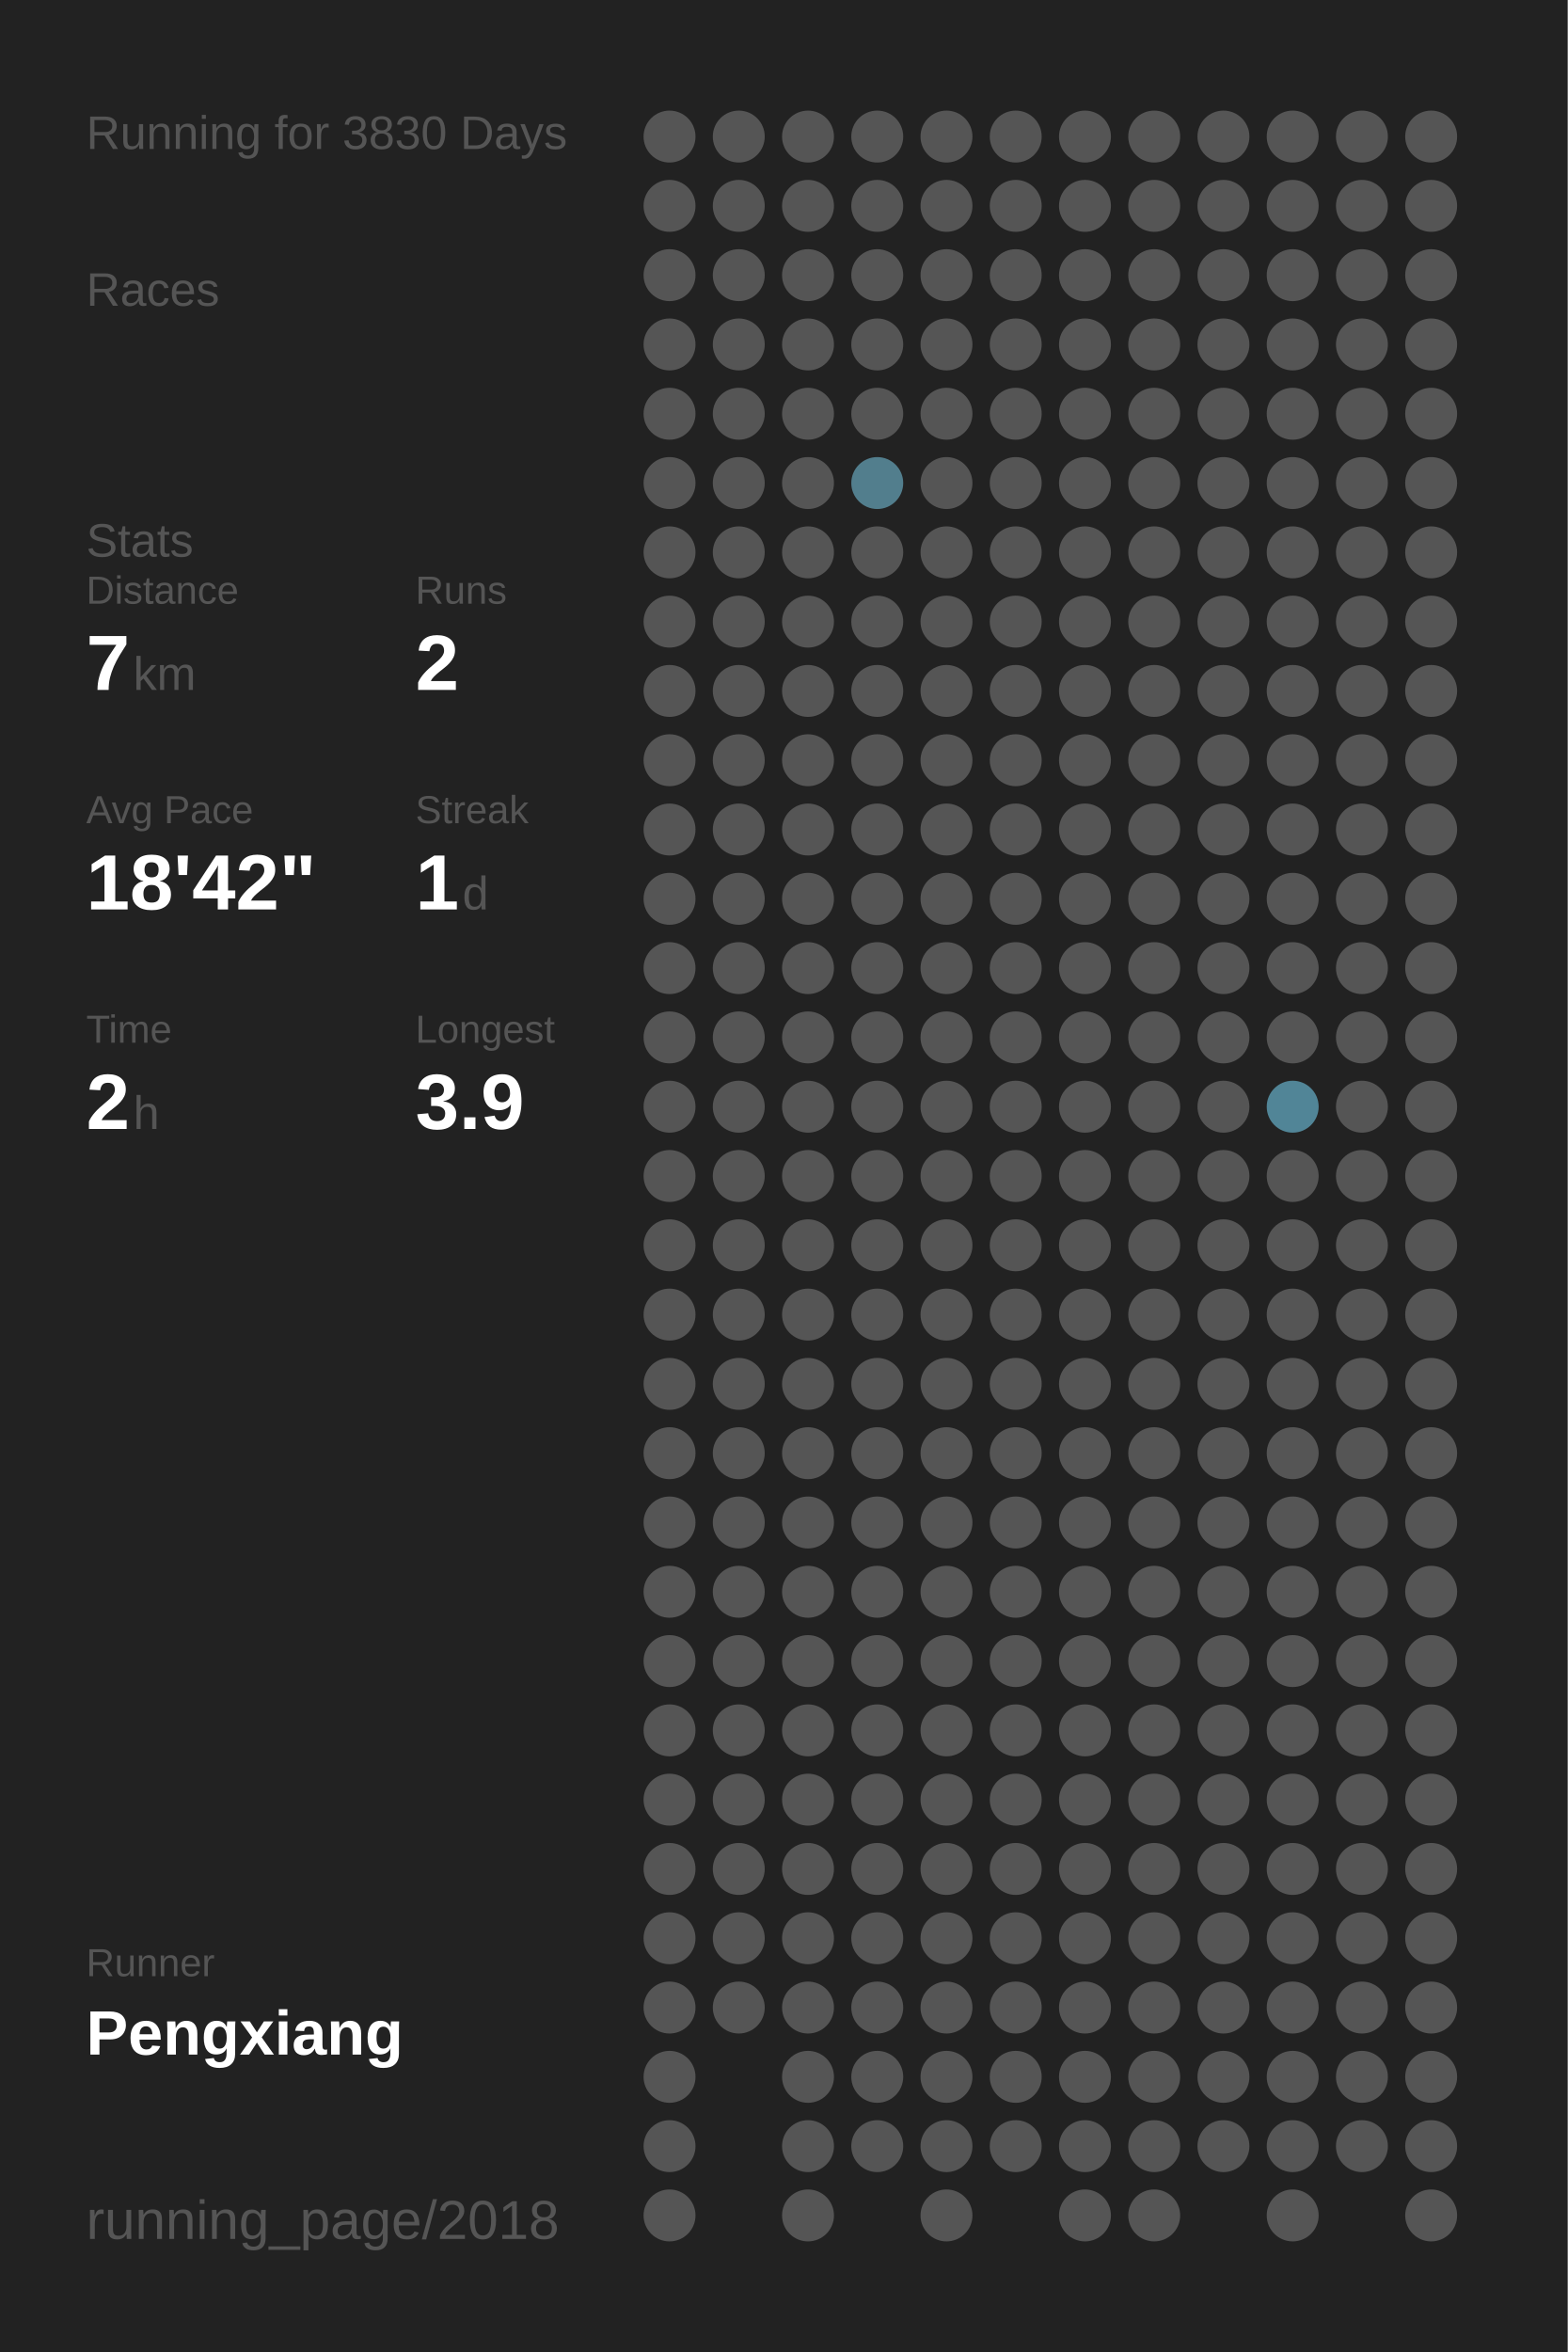
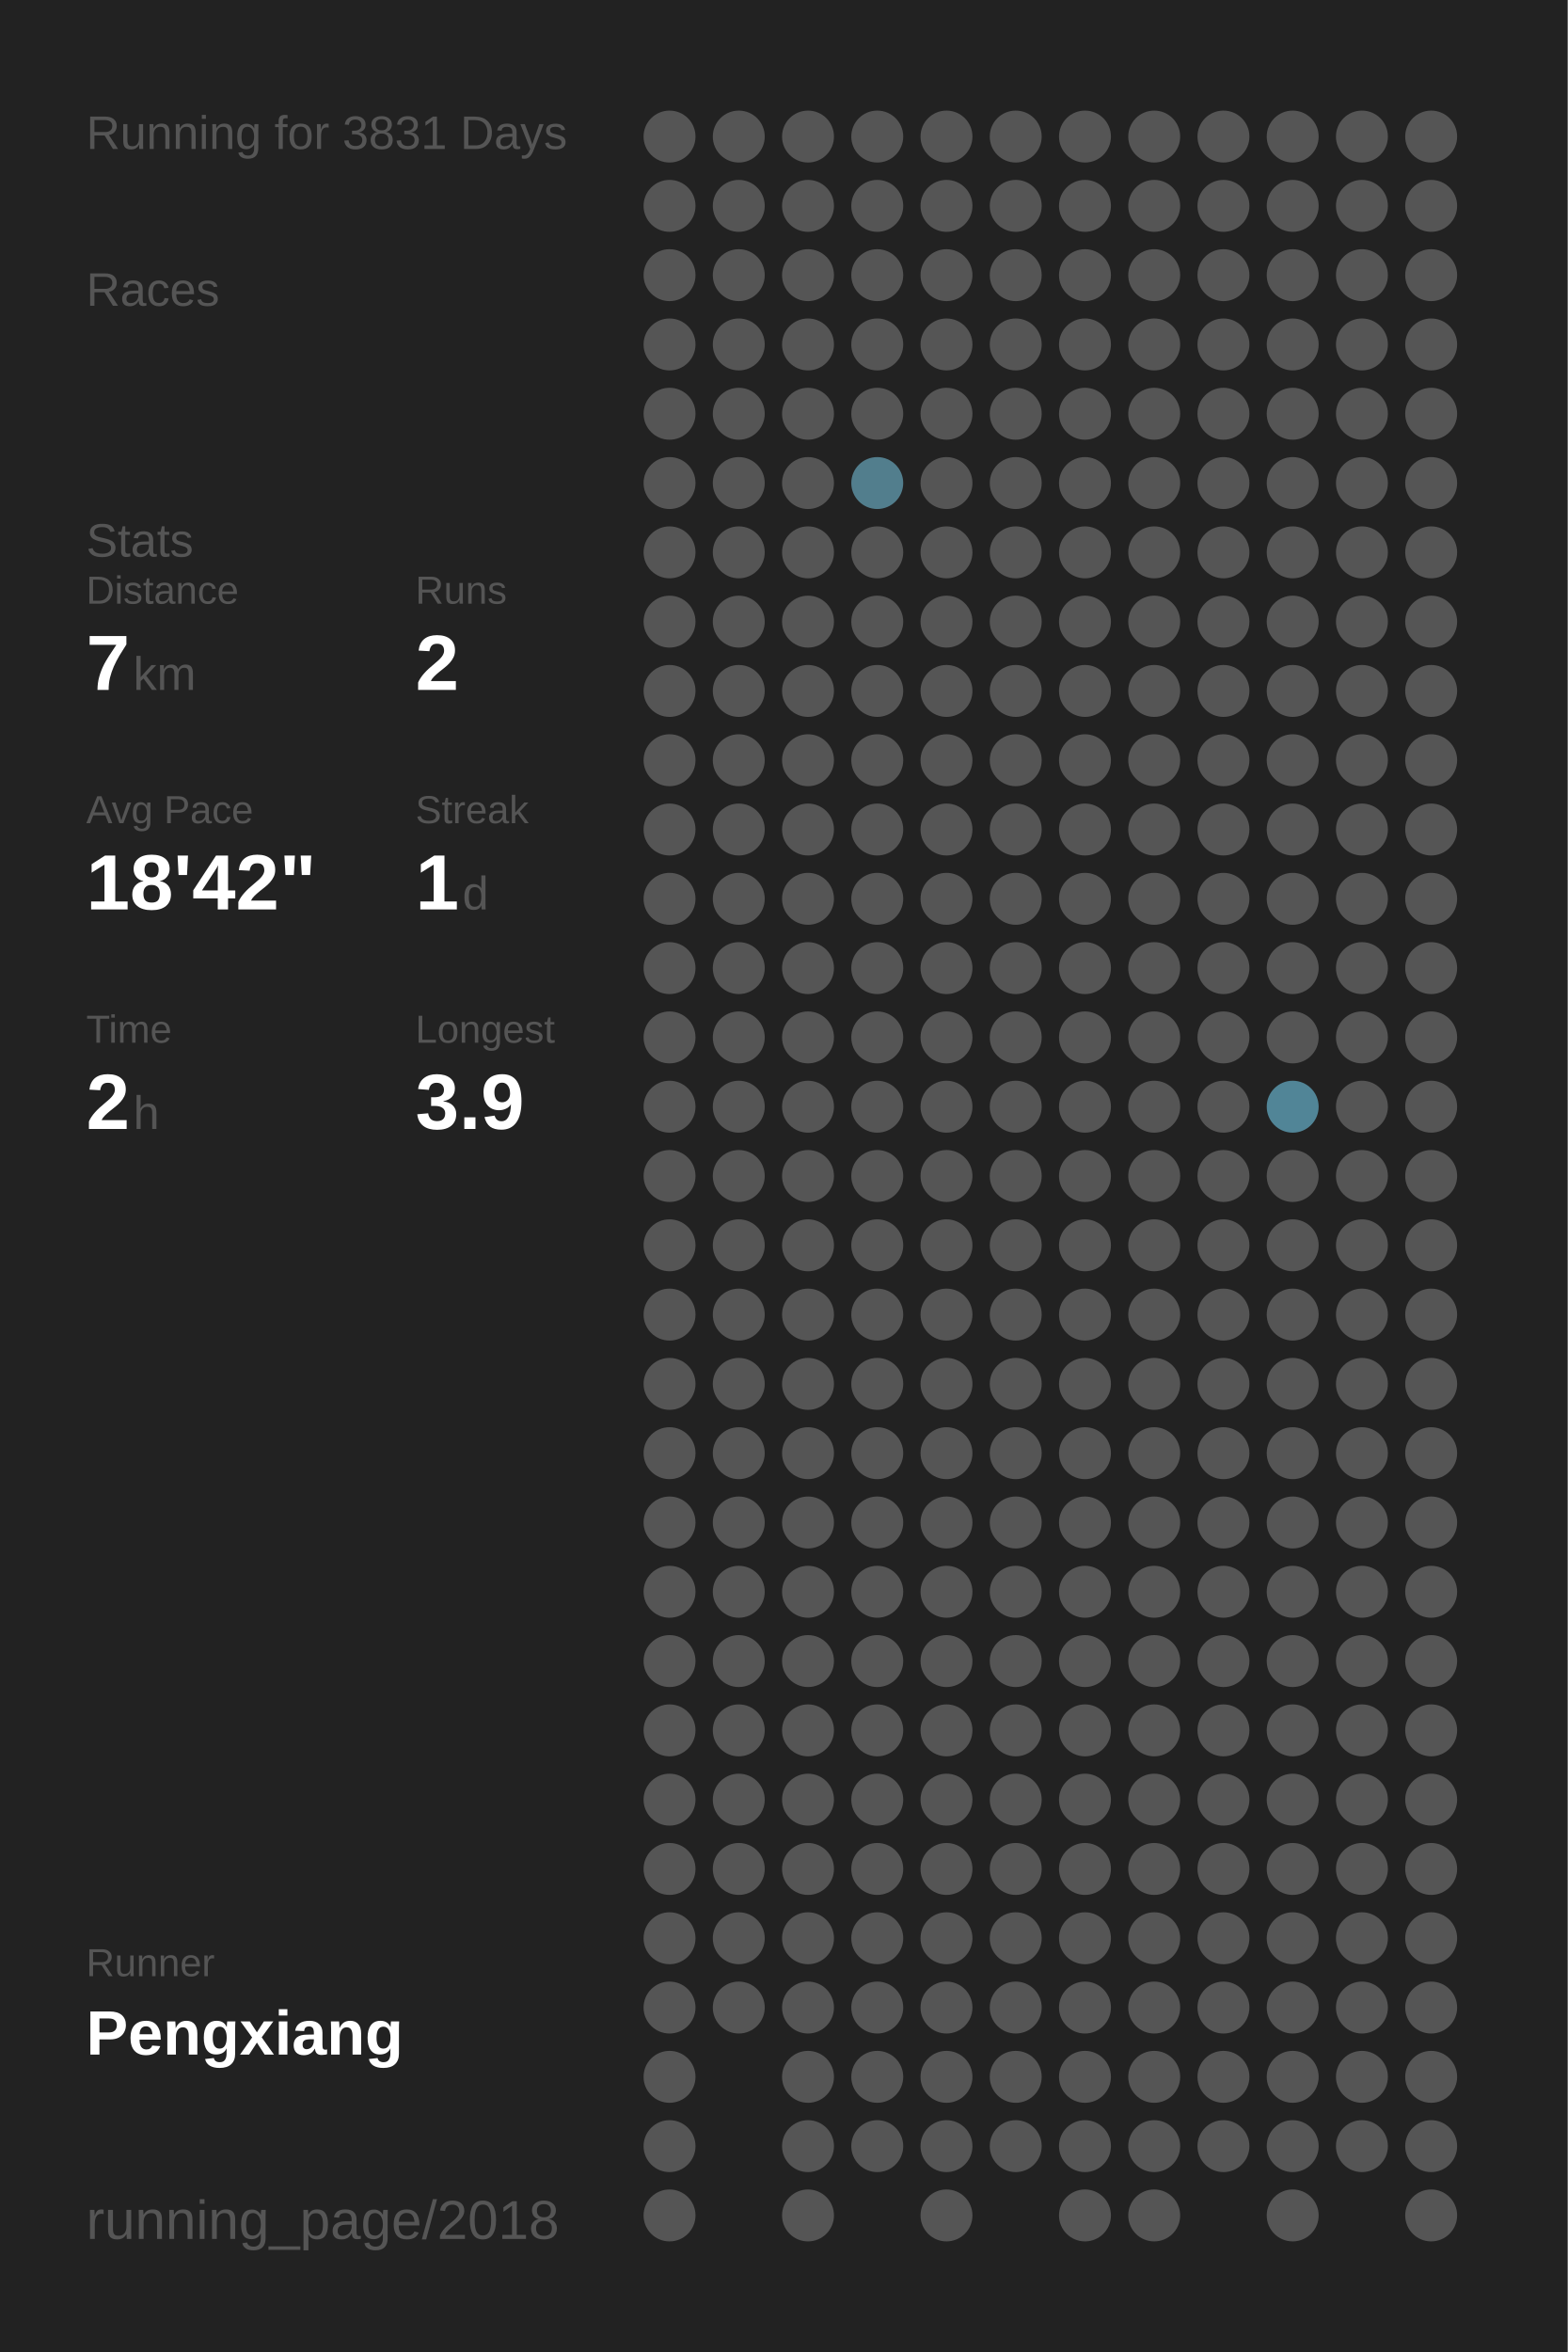
<svg xmlns="http://www.w3.org/2000/svg" baseProfile="full" height="300mm" version="1.1" viewBox="0,0,200,300" width="200mm">
  <defs />
  <rect fill="#222222" height="300" width="200" x="0" y="0" />
-   <text fill="#555555" style="font-size:6px; font-family:Arial;" x="11" y="19">Running for 3830 Days</text>
+   <text fill="#555555" style="font-size:6px; font-family:Arial;" x="11" y="19">Running for 3831 Days</text>
  <text fill="#555555" style="font-size:6px; font-family:Arial;" x="11" y="39">Races</text>
  <text fill="#555555" style="font-size:6px; font-family:Arial;" x="11" y="71">Stats</text>
  <text fill="#555555" style="font-size:5px; font-family:Arial;" x="11" y="77">Distance</text>
  <text fill="#FFFFFF" style="font-size:10px; font-family:Arial; font-weight:bold;" x="11" y="88">7</text>
  <text fill="#555555" style="font-size:6px; font-family:Arial;" x="17" y="88">km</text>
  <text fill="#555555" style="font-size:5px; font-family:Arial;" x="53" y="77">Runs</text>
  <text fill="#FFFFFF" style="font-size:10px; font-family:Arial; font-weight:bold;" x="53" y="88">2</text>
  <text fill="#555555" style="font-size:5px; font-family:Arial;" x="11" y="105">Avg Pace</text>
  <text fill="#FFFFFF" style="font-size:10px; font-family:Arial; font-weight:bold;" x="11" y="116">18'42"</text>
  <text fill="#555555" style="font-size:5px; font-family:Arial;" x="53" y="105">Streak</text>
  <text fill="#FFFFFF" style="font-size:10px; font-family:Arial; font-weight:bold;" x="53" y="116">1</text>
  <text fill="#555555" style="font-size:6px; font-family:Arial;" x="59" y="116">d</text>
  <text fill="#555555" style="font-size:5px; font-family:Arial;" x="11" y="133">Time</text>
  <text fill="#FFFFFF" style="font-size:10px; font-family:Arial; font-weight:bold;" x="11" y="144">2</text>
  <text fill="#555555" style="font-size:6px; font-family:Arial;" x="17" y="144">h</text>
  <text fill="#555555" style="font-size:5px; font-family:Arial;" x="53" y="133">Longest</text>
  <text fill="#FFFFFF" style="font-size:10px; font-family:Arial; font-weight:bold;" x="53" y="144">3.9</text>
  <text fill="#555555" style="font-size:5px; font-family:Arial;" x="11" y="252.065">Runner</text>
  <text fill="#FFFFFF" style="font-size:8px; font-family:Arial; font-weight:bold;" x="11" y="262.065">Pengxiang</text>
  <text fill="#555555" style="font-size:7px; font-family:Arial;" x="11" y="285.581">running_page/2018</text>
  <circle cx="85.417" cy="17.419" fill="#555555" r="3.312" />
  <circle cx="85.417" cy="26.258" fill="#555555" r="3.312" />
  <circle cx="85.417" cy="35.097" fill="#555555" r="3.312" />
  <circle cx="85.417" cy="43.935" fill="#555555" r="3.312" />
  <circle cx="85.417" cy="52.774" fill="#555555" r="3.312" />
  <circle cx="85.417" cy="61.613" fill="#555555" r="3.312" />
  <circle cx="85.417" cy="70.452" fill="#555555" r="3.312" />
  <circle cx="85.417" cy="79.29" fill="#555555" r="3.312" />
  <circle cx="85.417" cy="88.129" fill="#555555" r="3.312" />
  <circle cx="85.417" cy="96.968" fill="#555555" r="3.312" />
  <circle cx="85.417" cy="105.806" fill="#555555" r="3.312" />
  <circle cx="85.417" cy="114.645" fill="#555555" r="3.312" />
  <circle cx="85.417" cy="123.484" fill="#555555" r="3.312" />
  <circle cx="85.417" cy="132.323" fill="#555555" r="3.312" />
  <circle cx="85.417" cy="141.161" fill="#555555" r="3.312" />
  <circle cx="85.417" cy="150" fill="#555555" r="3.312" />
  <circle cx="85.417" cy="158.839" fill="#555555" r="3.312" />
  <circle cx="85.417" cy="167.677" fill="#555555" r="3.312" />
  <circle cx="85.417" cy="176.516" fill="#555555" r="3.312" />
  <circle cx="85.417" cy="185.355" fill="#555555" r="3.312" />
  <circle cx="85.417" cy="194.194" fill="#555555" r="3.312" />
  <circle cx="85.417" cy="203.032" fill="#555555" r="3.312" />
  <circle cx="85.417" cy="211.871" fill="#555555" r="3.312" />
  <circle cx="85.417" cy="220.71" fill="#555555" r="3.312" />
  <circle cx="85.417" cy="229.548" fill="#555555" r="3.312" />
  <circle cx="85.417" cy="238.387" fill="#555555" r="3.312" />
  <circle cx="85.417" cy="247.226" fill="#555555" r="3.312" />
  <circle cx="85.417" cy="256.065" fill="#555555" r="3.312" />
  <circle cx="85.417" cy="264.903" fill="#555555" r="3.312" />
  <circle cx="85.417" cy="273.742" fill="#555555" r="3.312" />
  <circle cx="85.417" cy="282.581" fill="#555555" r="3.312" />
  <circle cx="94.25" cy="17.419" fill="#555555" r="3.312" />
  <circle cx="94.25" cy="26.258" fill="#555555" r="3.312" />
  <circle cx="94.25" cy="35.097" fill="#555555" r="3.312" />
  <circle cx="94.25" cy="43.935" fill="#555555" r="3.312" />
  <circle cx="94.25" cy="52.774" fill="#555555" r="3.312" />
  <circle cx="94.25" cy="61.613" fill="#555555" r="3.312" />
  <circle cx="94.25" cy="70.452" fill="#555555" r="3.312" />
  <circle cx="94.25" cy="79.29" fill="#555555" r="3.312" />
  <circle cx="94.25" cy="88.129" fill="#555555" r="3.312" />
  <circle cx="94.25" cy="96.968" fill="#555555" r="3.312" />
  <circle cx="94.25" cy="105.806" fill="#555555" r="3.312" />
  <circle cx="94.25" cy="114.645" fill="#555555" r="3.312" />
  <circle cx="94.25" cy="123.484" fill="#555555" r="3.312" />
  <circle cx="94.25" cy="132.323" fill="#555555" r="3.312" />
  <circle cx="94.25" cy="141.161" fill="#555555" r="3.312" />
  <circle cx="94.25" cy="150" fill="#555555" r="3.312" />
  <circle cx="94.25" cy="158.839" fill="#555555" r="3.312" />
  <circle cx="94.25" cy="167.677" fill="#555555" r="3.312" />
  <circle cx="94.25" cy="176.516" fill="#555555" r="3.312" />
  <circle cx="94.25" cy="185.355" fill="#555555" r="3.312" />
  <circle cx="94.25" cy="194.194" fill="#555555" r="3.312" />
  <circle cx="94.25" cy="203.032" fill="#555555" r="3.312" />
  <circle cx="94.25" cy="211.871" fill="#555555" r="3.312" />
  <circle cx="94.25" cy="220.71" fill="#555555" r="3.312" />
  <circle cx="94.25" cy="229.548" fill="#555555" r="3.312" />
  <circle cx="94.25" cy="238.387" fill="#555555" r="3.312" />
  <circle cx="94.25" cy="247.226" fill="#555555" r="3.312" />
  <circle cx="94.25" cy="256.065" fill="#555555" r="3.312" />
  <circle cx="103.083" cy="17.419" fill="#555555" r="3.312" />
  <circle cx="103.083" cy="26.258" fill="#555555" r="3.312" />
  <circle cx="103.083" cy="35.097" fill="#555555" r="3.312" />
  <circle cx="103.083" cy="43.935" fill="#555555" r="3.312" />
  <circle cx="103.083" cy="52.774" fill="#555555" r="3.312" />
  <circle cx="103.083" cy="61.613" fill="#555555" r="3.312" />
  <circle cx="103.083" cy="70.452" fill="#555555" r="3.312" />
  <circle cx="103.083" cy="79.29" fill="#555555" r="3.312" />
  <circle cx="103.083" cy="88.129" fill="#555555" r="3.312" />
  <circle cx="103.083" cy="96.968" fill="#555555" r="3.312" />
  <circle cx="103.083" cy="105.806" fill="#555555" r="3.312" />
  <circle cx="103.083" cy="114.645" fill="#555555" r="3.312" />
  <circle cx="103.083" cy="123.484" fill="#555555" r="3.312" />
  <circle cx="103.083" cy="132.323" fill="#555555" r="3.312" />
  <circle cx="103.083" cy="141.161" fill="#555555" r="3.312" />
  <circle cx="103.083" cy="150" fill="#555555" r="3.312" />
  <circle cx="103.083" cy="158.839" fill="#555555" r="3.312" />
  <circle cx="103.083" cy="167.677" fill="#555555" r="3.312" />
  <circle cx="103.083" cy="176.516" fill="#555555" r="3.312" />
  <circle cx="103.083" cy="185.355" fill="#555555" r="3.312" />
  <circle cx="103.083" cy="194.194" fill="#555555" r="3.312" />
  <circle cx="103.083" cy="203.032" fill="#555555" r="3.312" />
  <circle cx="103.083" cy="211.871" fill="#555555" r="3.312" />
  <circle cx="103.083" cy="220.71" fill="#555555" r="3.312" />
  <circle cx="103.083" cy="229.548" fill="#555555" r="3.312" />
  <circle cx="103.083" cy="238.387" fill="#555555" r="3.312" />
  <circle cx="103.083" cy="247.226" fill="#555555" r="3.312" />
  <circle cx="103.083" cy="256.065" fill="#555555" r="3.312" />
  <circle cx="103.083" cy="264.903" fill="#555555" r="3.312" />
  <circle cx="103.083" cy="273.742" fill="#555555" r="3.312" />
  <circle cx="103.083" cy="282.581" fill="#555555" r="3.312" />
  <circle cx="111.917" cy="17.419" fill="#555555" r="3.312" />
  <circle cx="111.917" cy="26.258" fill="#555555" r="3.312" />
  <circle cx="111.917" cy="35.097" fill="#555555" r="3.312" />
  <circle cx="111.917" cy="43.935" fill="#555555" r="3.312" />
  <circle cx="111.917" cy="52.774" fill="#555555" r="3.312" />
  <circle cx="111.917" cy="61.613" fill="#527e8d" r="3.312" />
  <circle cx="111.917" cy="70.452" fill="#555555" r="3.312" />
  <circle cx="111.917" cy="79.29" fill="#555555" r="3.312" />
  <circle cx="111.917" cy="88.129" fill="#555555" r="3.312" />
  <circle cx="111.917" cy="96.968" fill="#555555" r="3.312" />
  <circle cx="111.917" cy="105.806" fill="#555555" r="3.312" />
  <circle cx="111.917" cy="114.645" fill="#555555" r="3.312" />
  <circle cx="111.917" cy="123.484" fill="#555555" r="3.312" />
  <circle cx="111.917" cy="132.323" fill="#555555" r="3.312" />
  <circle cx="111.917" cy="141.161" fill="#555555" r="3.312" />
  <circle cx="111.917" cy="150" fill="#555555" r="3.312" />
  <circle cx="111.917" cy="158.839" fill="#555555" r="3.312" />
  <circle cx="111.917" cy="167.677" fill="#555555" r="3.312" />
  <circle cx="111.917" cy="176.516" fill="#555555" r="3.312" />
  <circle cx="111.917" cy="185.355" fill="#555555" r="3.312" />
  <circle cx="111.917" cy="194.194" fill="#555555" r="3.312" />
  <circle cx="111.917" cy="203.032" fill="#555555" r="3.312" />
  <circle cx="111.917" cy="211.871" fill="#555555" r="3.312" />
  <circle cx="111.917" cy="220.71" fill="#555555" r="3.312" />
  <circle cx="111.917" cy="229.548" fill="#555555" r="3.312" />
  <circle cx="111.917" cy="238.387" fill="#555555" r="3.312" />
  <circle cx="111.917" cy="247.226" fill="#555555" r="3.312" />
  <circle cx="111.917" cy="256.065" fill="#555555" r="3.312" />
  <circle cx="111.917" cy="264.903" fill="#555555" r="3.312" />
  <circle cx="111.917" cy="273.742" fill="#555555" r="3.312" />
  <circle cx="120.75" cy="17.419" fill="#555555" r="3.312" />
  <circle cx="120.75" cy="26.258" fill="#555555" r="3.312" />
  <circle cx="120.75" cy="35.097" fill="#555555" r="3.312" />
  <circle cx="120.75" cy="43.935" fill="#555555" r="3.312" />
  <circle cx="120.75" cy="52.774" fill="#555555" r="3.312" />
  <circle cx="120.75" cy="61.613" fill="#555555" r="3.312" />
  <circle cx="120.75" cy="70.452" fill="#555555" r="3.312" />
  <circle cx="120.75" cy="79.29" fill="#555555" r="3.312" />
  <circle cx="120.75" cy="88.129" fill="#555555" r="3.312" />
  <circle cx="120.75" cy="96.968" fill="#555555" r="3.312" />
  <circle cx="120.75" cy="105.806" fill="#555555" r="3.312" />
  <circle cx="120.75" cy="114.645" fill="#555555" r="3.312" />
  <circle cx="120.75" cy="123.484" fill="#555555" r="3.312" />
  <circle cx="120.75" cy="132.323" fill="#555555" r="3.312" />
  <circle cx="120.75" cy="141.161" fill="#555555" r="3.312" />
  <circle cx="120.75" cy="150" fill="#555555" r="3.312" />
  <circle cx="120.75" cy="158.839" fill="#555555" r="3.312" />
  <circle cx="120.75" cy="167.677" fill="#555555" r="3.312" />
  <circle cx="120.75" cy="176.516" fill="#555555" r="3.312" />
  <circle cx="120.75" cy="185.355" fill="#555555" r="3.312" />
  <circle cx="120.75" cy="194.194" fill="#555555" r="3.312" />
  <circle cx="120.75" cy="203.032" fill="#555555" r="3.312" />
  <circle cx="120.75" cy="211.871" fill="#555555" r="3.312" />
  <circle cx="120.75" cy="220.71" fill="#555555" r="3.312" />
  <circle cx="120.75" cy="229.548" fill="#555555" r="3.312" />
  <circle cx="120.75" cy="238.387" fill="#555555" r="3.312" />
  <circle cx="120.75" cy="247.226" fill="#555555" r="3.312" />
  <circle cx="120.75" cy="256.065" fill="#555555" r="3.312" />
  <circle cx="120.75" cy="264.903" fill="#555555" r="3.312" />
  <circle cx="120.75" cy="273.742" fill="#555555" r="3.312" />
  <circle cx="120.75" cy="282.581" fill="#555555" r="3.312" />
  <circle cx="129.583" cy="17.419" fill="#555555" r="3.312" />
  <circle cx="129.583" cy="26.258" fill="#555555" r="3.312" />
  <circle cx="129.583" cy="35.097" fill="#555555" r="3.312" />
  <circle cx="129.583" cy="43.935" fill="#555555" r="3.312" />
  <circle cx="129.583" cy="52.774" fill="#555555" r="3.312" />
  <circle cx="129.583" cy="61.613" fill="#555555" r="3.312" />
  <circle cx="129.583" cy="70.452" fill="#555555" r="3.312" />
  <circle cx="129.583" cy="79.29" fill="#555555" r="3.312" />
  <circle cx="129.583" cy="88.129" fill="#555555" r="3.312" />
  <circle cx="129.583" cy="96.968" fill="#555555" r="3.312" />
  <circle cx="129.583" cy="105.806" fill="#555555" r="3.312" />
  <circle cx="129.583" cy="114.645" fill="#555555" r="3.312" />
  <circle cx="129.583" cy="123.484" fill="#555555" r="3.312" />
  <circle cx="129.583" cy="132.323" fill="#555555" r="3.312" />
  <circle cx="129.583" cy="141.161" fill="#555555" r="3.312" />
  <circle cx="129.583" cy="150" fill="#555555" r="3.312" />
  <circle cx="129.583" cy="158.839" fill="#555555" r="3.312" />
  <circle cx="129.583" cy="167.677" fill="#555555" r="3.312" />
  <circle cx="129.583" cy="176.516" fill="#555555" r="3.312" />
  <circle cx="129.583" cy="185.355" fill="#555555" r="3.312" />
  <circle cx="129.583" cy="194.194" fill="#555555" r="3.312" />
  <circle cx="129.583" cy="203.032" fill="#555555" r="3.312" />
  <circle cx="129.583" cy="211.871" fill="#555555" r="3.312" />
  <circle cx="129.583" cy="220.71" fill="#555555" r="3.312" />
  <circle cx="129.583" cy="229.548" fill="#555555" r="3.312" />
  <circle cx="129.583" cy="238.387" fill="#555555" r="3.312" />
  <circle cx="129.583" cy="247.226" fill="#555555" r="3.312" />
  <circle cx="129.583" cy="256.065" fill="#555555" r="3.312" />
  <circle cx="129.583" cy="264.903" fill="#555555" r="3.312" />
  <circle cx="129.583" cy="273.742" fill="#555555" r="3.312" />
  <circle cx="138.417" cy="17.419" fill="#555555" r="3.312" />
  <circle cx="138.417" cy="26.258" fill="#555555" r="3.312" />
  <circle cx="138.417" cy="35.097" fill="#555555" r="3.312" />
  <circle cx="138.417" cy="43.935" fill="#555555" r="3.312" />
  <circle cx="138.417" cy="52.774" fill="#555555" r="3.312" />
  <circle cx="138.417" cy="61.613" fill="#555555" r="3.312" />
  <circle cx="138.417" cy="70.452" fill="#555555" r="3.312" />
  <circle cx="138.417" cy="79.29" fill="#555555" r="3.312" />
  <circle cx="138.417" cy="88.129" fill="#555555" r="3.312" />
  <circle cx="138.417" cy="96.968" fill="#555555" r="3.312" />
  <circle cx="138.417" cy="105.806" fill="#555555" r="3.312" />
  <circle cx="138.417" cy="114.645" fill="#555555" r="3.312" />
  <circle cx="138.417" cy="123.484" fill="#555555" r="3.312" />
  <circle cx="138.417" cy="132.323" fill="#555555" r="3.312" />
  <circle cx="138.417" cy="141.161" fill="#555555" r="3.312" />
  <circle cx="138.417" cy="150" fill="#555555" r="3.312" />
  <circle cx="138.417" cy="158.839" fill="#555555" r="3.312" />
  <circle cx="138.417" cy="167.677" fill="#555555" r="3.312" />
  <circle cx="138.417" cy="176.516" fill="#555555" r="3.312" />
  <circle cx="138.417" cy="185.355" fill="#555555" r="3.312" />
  <circle cx="138.417" cy="194.194" fill="#555555" r="3.312" />
  <circle cx="138.417" cy="203.032" fill="#555555" r="3.312" />
  <circle cx="138.417" cy="211.871" fill="#555555" r="3.312" />
  <circle cx="138.417" cy="220.71" fill="#555555" r="3.312" />
  <circle cx="138.417" cy="229.548" fill="#555555" r="3.312" />
  <circle cx="138.417" cy="238.387" fill="#555555" r="3.312" />
  <circle cx="138.417" cy="247.226" fill="#555555" r="3.312" />
  <circle cx="138.417" cy="256.065" fill="#555555" r="3.312" />
  <circle cx="138.417" cy="264.903" fill="#555555" r="3.312" />
  <circle cx="138.417" cy="273.742" fill="#555555" r="3.312" />
  <circle cx="138.417" cy="282.581" fill="#555555" r="3.312" />
  <circle cx="147.25" cy="17.419" fill="#555555" r="3.312" />
  <circle cx="147.25" cy="26.258" fill="#555555" r="3.312" />
  <circle cx="147.25" cy="35.097" fill="#555555" r="3.312" />
  <circle cx="147.25" cy="43.935" fill="#555555" r="3.312" />
  <circle cx="147.25" cy="52.774" fill="#555555" r="3.312" />
  <circle cx="147.25" cy="61.613" fill="#555555" r="3.312" />
  <circle cx="147.25" cy="70.452" fill="#555555" r="3.312" />
  <circle cx="147.25" cy="79.29" fill="#555555" r="3.312" />
  <circle cx="147.25" cy="88.129" fill="#555555" r="3.312" />
  <circle cx="147.25" cy="96.968" fill="#555555" r="3.312" />
  <circle cx="147.25" cy="105.806" fill="#555555" r="3.312" />
  <circle cx="147.25" cy="114.645" fill="#555555" r="3.312" />
  <circle cx="147.25" cy="123.484" fill="#555555" r="3.312" />
  <circle cx="147.25" cy="132.323" fill="#555555" r="3.312" />
  <circle cx="147.25" cy="141.161" fill="#555555" r="3.312" />
  <circle cx="147.25" cy="150" fill="#555555" r="3.312" />
  <circle cx="147.25" cy="158.839" fill="#555555" r="3.312" />
  <circle cx="147.25" cy="167.677" fill="#555555" r="3.312" />
  <circle cx="147.25" cy="176.516" fill="#555555" r="3.312" />
  <circle cx="147.25" cy="185.355" fill="#555555" r="3.312" />
  <circle cx="147.25" cy="194.194" fill="#555555" r="3.312" />
  <circle cx="147.25" cy="203.032" fill="#555555" r="3.312" />
  <circle cx="147.25" cy="211.871" fill="#555555" r="3.312" />
  <circle cx="147.25" cy="220.71" fill="#555555" r="3.312" />
  <circle cx="147.25" cy="229.548" fill="#555555" r="3.312" />
  <circle cx="147.25" cy="238.387" fill="#555555" r="3.312" />
  <circle cx="147.25" cy="247.226" fill="#555555" r="3.312" />
  <circle cx="147.25" cy="256.065" fill="#555555" r="3.312" />
  <circle cx="147.25" cy="264.903" fill="#555555" r="3.312" />
  <circle cx="147.25" cy="273.742" fill="#555555" r="3.312" />
  <circle cx="147.25" cy="282.581" fill="#555555" r="3.312" />
  <circle cx="156.083" cy="17.419" fill="#555555" r="3.312" />
  <circle cx="156.083" cy="26.258" fill="#555555" r="3.312" />
  <circle cx="156.083" cy="35.097" fill="#555555" r="3.312" />
  <circle cx="156.083" cy="43.935" fill="#555555" r="3.312" />
  <circle cx="156.083" cy="52.774" fill="#555555" r="3.312" />
  <circle cx="156.083" cy="61.613" fill="#555555" r="3.312" />
  <circle cx="156.083" cy="70.452" fill="#555555" r="3.312" />
  <circle cx="156.083" cy="79.29" fill="#555555" r="3.312" />
  <circle cx="156.083" cy="88.129" fill="#555555" r="3.312" />
  <circle cx="156.083" cy="96.968" fill="#555555" r="3.312" />
  <circle cx="156.083" cy="105.806" fill="#555555" r="3.312" />
  <circle cx="156.083" cy="114.645" fill="#555555" r="3.312" />
  <circle cx="156.083" cy="123.484" fill="#555555" r="3.312" />
  <circle cx="156.083" cy="132.323" fill="#555555" r="3.312" />
  <circle cx="156.083" cy="141.161" fill="#555555" r="3.312" />
  <circle cx="156.083" cy="150" fill="#555555" r="3.312" />
  <circle cx="156.083" cy="158.839" fill="#555555" r="3.312" />
  <circle cx="156.083" cy="167.677" fill="#555555" r="3.312" />
  <circle cx="156.083" cy="176.516" fill="#555555" r="3.312" />
  <circle cx="156.083" cy="185.355" fill="#555555" r="3.312" />
  <circle cx="156.083" cy="194.194" fill="#555555" r="3.312" />
  <circle cx="156.083" cy="203.032" fill="#555555" r="3.312" />
  <circle cx="156.083" cy="211.871" fill="#555555" r="3.312" />
  <circle cx="156.083" cy="220.71" fill="#555555" r="3.312" />
  <circle cx="156.083" cy="229.548" fill="#555555" r="3.312" />
  <circle cx="156.083" cy="238.387" fill="#555555" r="3.312" />
  <circle cx="156.083" cy="247.226" fill="#555555" r="3.312" />
  <circle cx="156.083" cy="256.065" fill="#555555" r="3.312" />
  <circle cx="156.083" cy="264.903" fill="#555555" r="3.312" />
  <circle cx="156.083" cy="273.742" fill="#555555" r="3.312" />
  <circle cx="164.917" cy="17.419" fill="#555555" r="3.312" />
  <circle cx="164.917" cy="26.258" fill="#555555" r="3.312" />
  <circle cx="164.917" cy="35.097" fill="#555555" r="3.312" />
  <circle cx="164.917" cy="43.935" fill="#555555" r="3.312" />
  <circle cx="164.917" cy="52.774" fill="#555555" r="3.312" />
  <circle cx="164.917" cy="61.613" fill="#555555" r="3.312" />
  <circle cx="164.917" cy="70.452" fill="#555555" r="3.312" />
  <circle cx="164.917" cy="79.29" fill="#555555" r="3.312" />
  <circle cx="164.917" cy="88.129" fill="#555555" r="3.312" />
  <circle cx="164.917" cy="96.968" fill="#555555" r="3.312" />
  <circle cx="164.917" cy="105.806" fill="#555555" r="3.312" />
  <circle cx="164.917" cy="114.645" fill="#555555" r="3.312" />
  <circle cx="164.917" cy="123.484" fill="#555555" r="3.312" />
  <circle cx="164.917" cy="132.323" fill="#555555" r="3.312" />
  <circle cx="164.917" cy="141.161" fill="#518597" r="3.312" />
  <circle cx="164.917" cy="150" fill="#555555" r="3.312" />
  <circle cx="164.917" cy="158.839" fill="#555555" r="3.312" />
  <circle cx="164.917" cy="167.677" fill="#555555" r="3.312" />
  <circle cx="164.917" cy="176.516" fill="#555555" r="3.312" />
  <circle cx="164.917" cy="185.355" fill="#555555" r="3.312" />
  <circle cx="164.917" cy="194.194" fill="#555555" r="3.312" />
  <circle cx="164.917" cy="203.032" fill="#555555" r="3.312" />
  <circle cx="164.917" cy="211.871" fill="#555555" r="3.312" />
  <circle cx="164.917" cy="220.71" fill="#555555" r="3.312" />
  <circle cx="164.917" cy="229.548" fill="#555555" r="3.312" />
  <circle cx="164.917" cy="238.387" fill="#555555" r="3.312" />
  <circle cx="164.917" cy="247.226" fill="#555555" r="3.312" />
  <circle cx="164.917" cy="256.065" fill="#555555" r="3.312" />
  <circle cx="164.917" cy="264.903" fill="#555555" r="3.312" />
  <circle cx="164.917" cy="273.742" fill="#555555" r="3.312" />
  <circle cx="164.917" cy="282.581" fill="#555555" r="3.312" />
  <circle cx="173.75" cy="17.419" fill="#555555" r="3.312" />
  <circle cx="173.75" cy="26.258" fill="#555555" r="3.312" />
  <circle cx="173.75" cy="35.097" fill="#555555" r="3.312" />
  <circle cx="173.75" cy="43.935" fill="#555555" r="3.312" />
  <circle cx="173.75" cy="52.774" fill="#555555" r="3.312" />
  <circle cx="173.75" cy="61.613" fill="#555555" r="3.312" />
  <circle cx="173.75" cy="70.452" fill="#555555" r="3.312" />
  <circle cx="173.75" cy="79.29" fill="#555555" r="3.312" />
  <circle cx="173.75" cy="88.129" fill="#555555" r="3.312" />
  <circle cx="173.75" cy="96.968" fill="#555555" r="3.312" />
  <circle cx="173.75" cy="105.806" fill="#555555" r="3.312" />
  <circle cx="173.75" cy="114.645" fill="#555555" r="3.312" />
  <circle cx="173.75" cy="123.484" fill="#555555" r="3.312" />
  <circle cx="173.75" cy="132.323" fill="#555555" r="3.312" />
  <circle cx="173.75" cy="141.161" fill="#555555" r="3.312" />
  <circle cx="173.75" cy="150" fill="#555555" r="3.312" />
  <circle cx="173.75" cy="158.839" fill="#555555" r="3.312" />
  <circle cx="173.75" cy="167.677" fill="#555555" r="3.312" />
  <circle cx="173.75" cy="176.516" fill="#555555" r="3.312" />
  <circle cx="173.75" cy="185.355" fill="#555555" r="3.312" />
  <circle cx="173.75" cy="194.194" fill="#555555" r="3.312" />
  <circle cx="173.75" cy="203.032" fill="#555555" r="3.312" />
  <circle cx="173.75" cy="211.871" fill="#555555" r="3.312" />
  <circle cx="173.75" cy="220.71" fill="#555555" r="3.312" />
  <circle cx="173.75" cy="229.548" fill="#555555" r="3.312" />
  <circle cx="173.75" cy="238.387" fill="#555555" r="3.312" />
  <circle cx="173.75" cy="247.226" fill="#555555" r="3.312" />
  <circle cx="173.75" cy="256.065" fill="#555555" r="3.312" />
  <circle cx="173.75" cy="264.903" fill="#555555" r="3.312" />
  <circle cx="173.75" cy="273.742" fill="#555555" r="3.312" />
  <circle cx="182.583" cy="17.419" fill="#555555" r="3.312" />
  <circle cx="182.583" cy="26.258" fill="#555555" r="3.312" />
  <circle cx="182.583" cy="35.097" fill="#555555" r="3.312" />
  <circle cx="182.583" cy="43.935" fill="#555555" r="3.312" />
  <circle cx="182.583" cy="52.774" fill="#555555" r="3.312" />
  <circle cx="182.583" cy="61.613" fill="#555555" r="3.312" />
  <circle cx="182.583" cy="70.452" fill="#555555" r="3.312" />
  <circle cx="182.583" cy="79.29" fill="#555555" r="3.312" />
  <circle cx="182.583" cy="88.129" fill="#555555" r="3.312" />
  <circle cx="182.583" cy="96.968" fill="#555555" r="3.312" />
  <circle cx="182.583" cy="105.806" fill="#555555" r="3.312" />
  <circle cx="182.583" cy="114.645" fill="#555555" r="3.312" />
  <circle cx="182.583" cy="123.484" fill="#555555" r="3.312" />
  <circle cx="182.583" cy="132.323" fill="#555555" r="3.312" />
  <circle cx="182.583" cy="141.161" fill="#555555" r="3.312" />
  <circle cx="182.583" cy="150" fill="#555555" r="3.312" />
  <circle cx="182.583" cy="158.839" fill="#555555" r="3.312" />
  <circle cx="182.583" cy="167.677" fill="#555555" r="3.312" />
  <circle cx="182.583" cy="176.516" fill="#555555" r="3.312" />
  <circle cx="182.583" cy="185.355" fill="#555555" r="3.312" />
  <circle cx="182.583" cy="194.194" fill="#555555" r="3.312" />
  <circle cx="182.583" cy="203.032" fill="#555555" r="3.312" />
  <circle cx="182.583" cy="211.871" fill="#555555" r="3.312" />
  <circle cx="182.583" cy="220.71" fill="#555555" r="3.312" />
  <circle cx="182.583" cy="229.548" fill="#555555" r="3.312" />
  <circle cx="182.583" cy="238.387" fill="#555555" r="3.312" />
  <circle cx="182.583" cy="247.226" fill="#555555" r="3.312" />
  <circle cx="182.583" cy="256.065" fill="#555555" r="3.312" />
  <circle cx="182.583" cy="264.903" fill="#555555" r="3.312" />
  <circle cx="182.583" cy="273.742" fill="#555555" r="3.312" />
  <circle cx="182.583" cy="282.581" fill="#555555" r="3.312" />
</svg>
